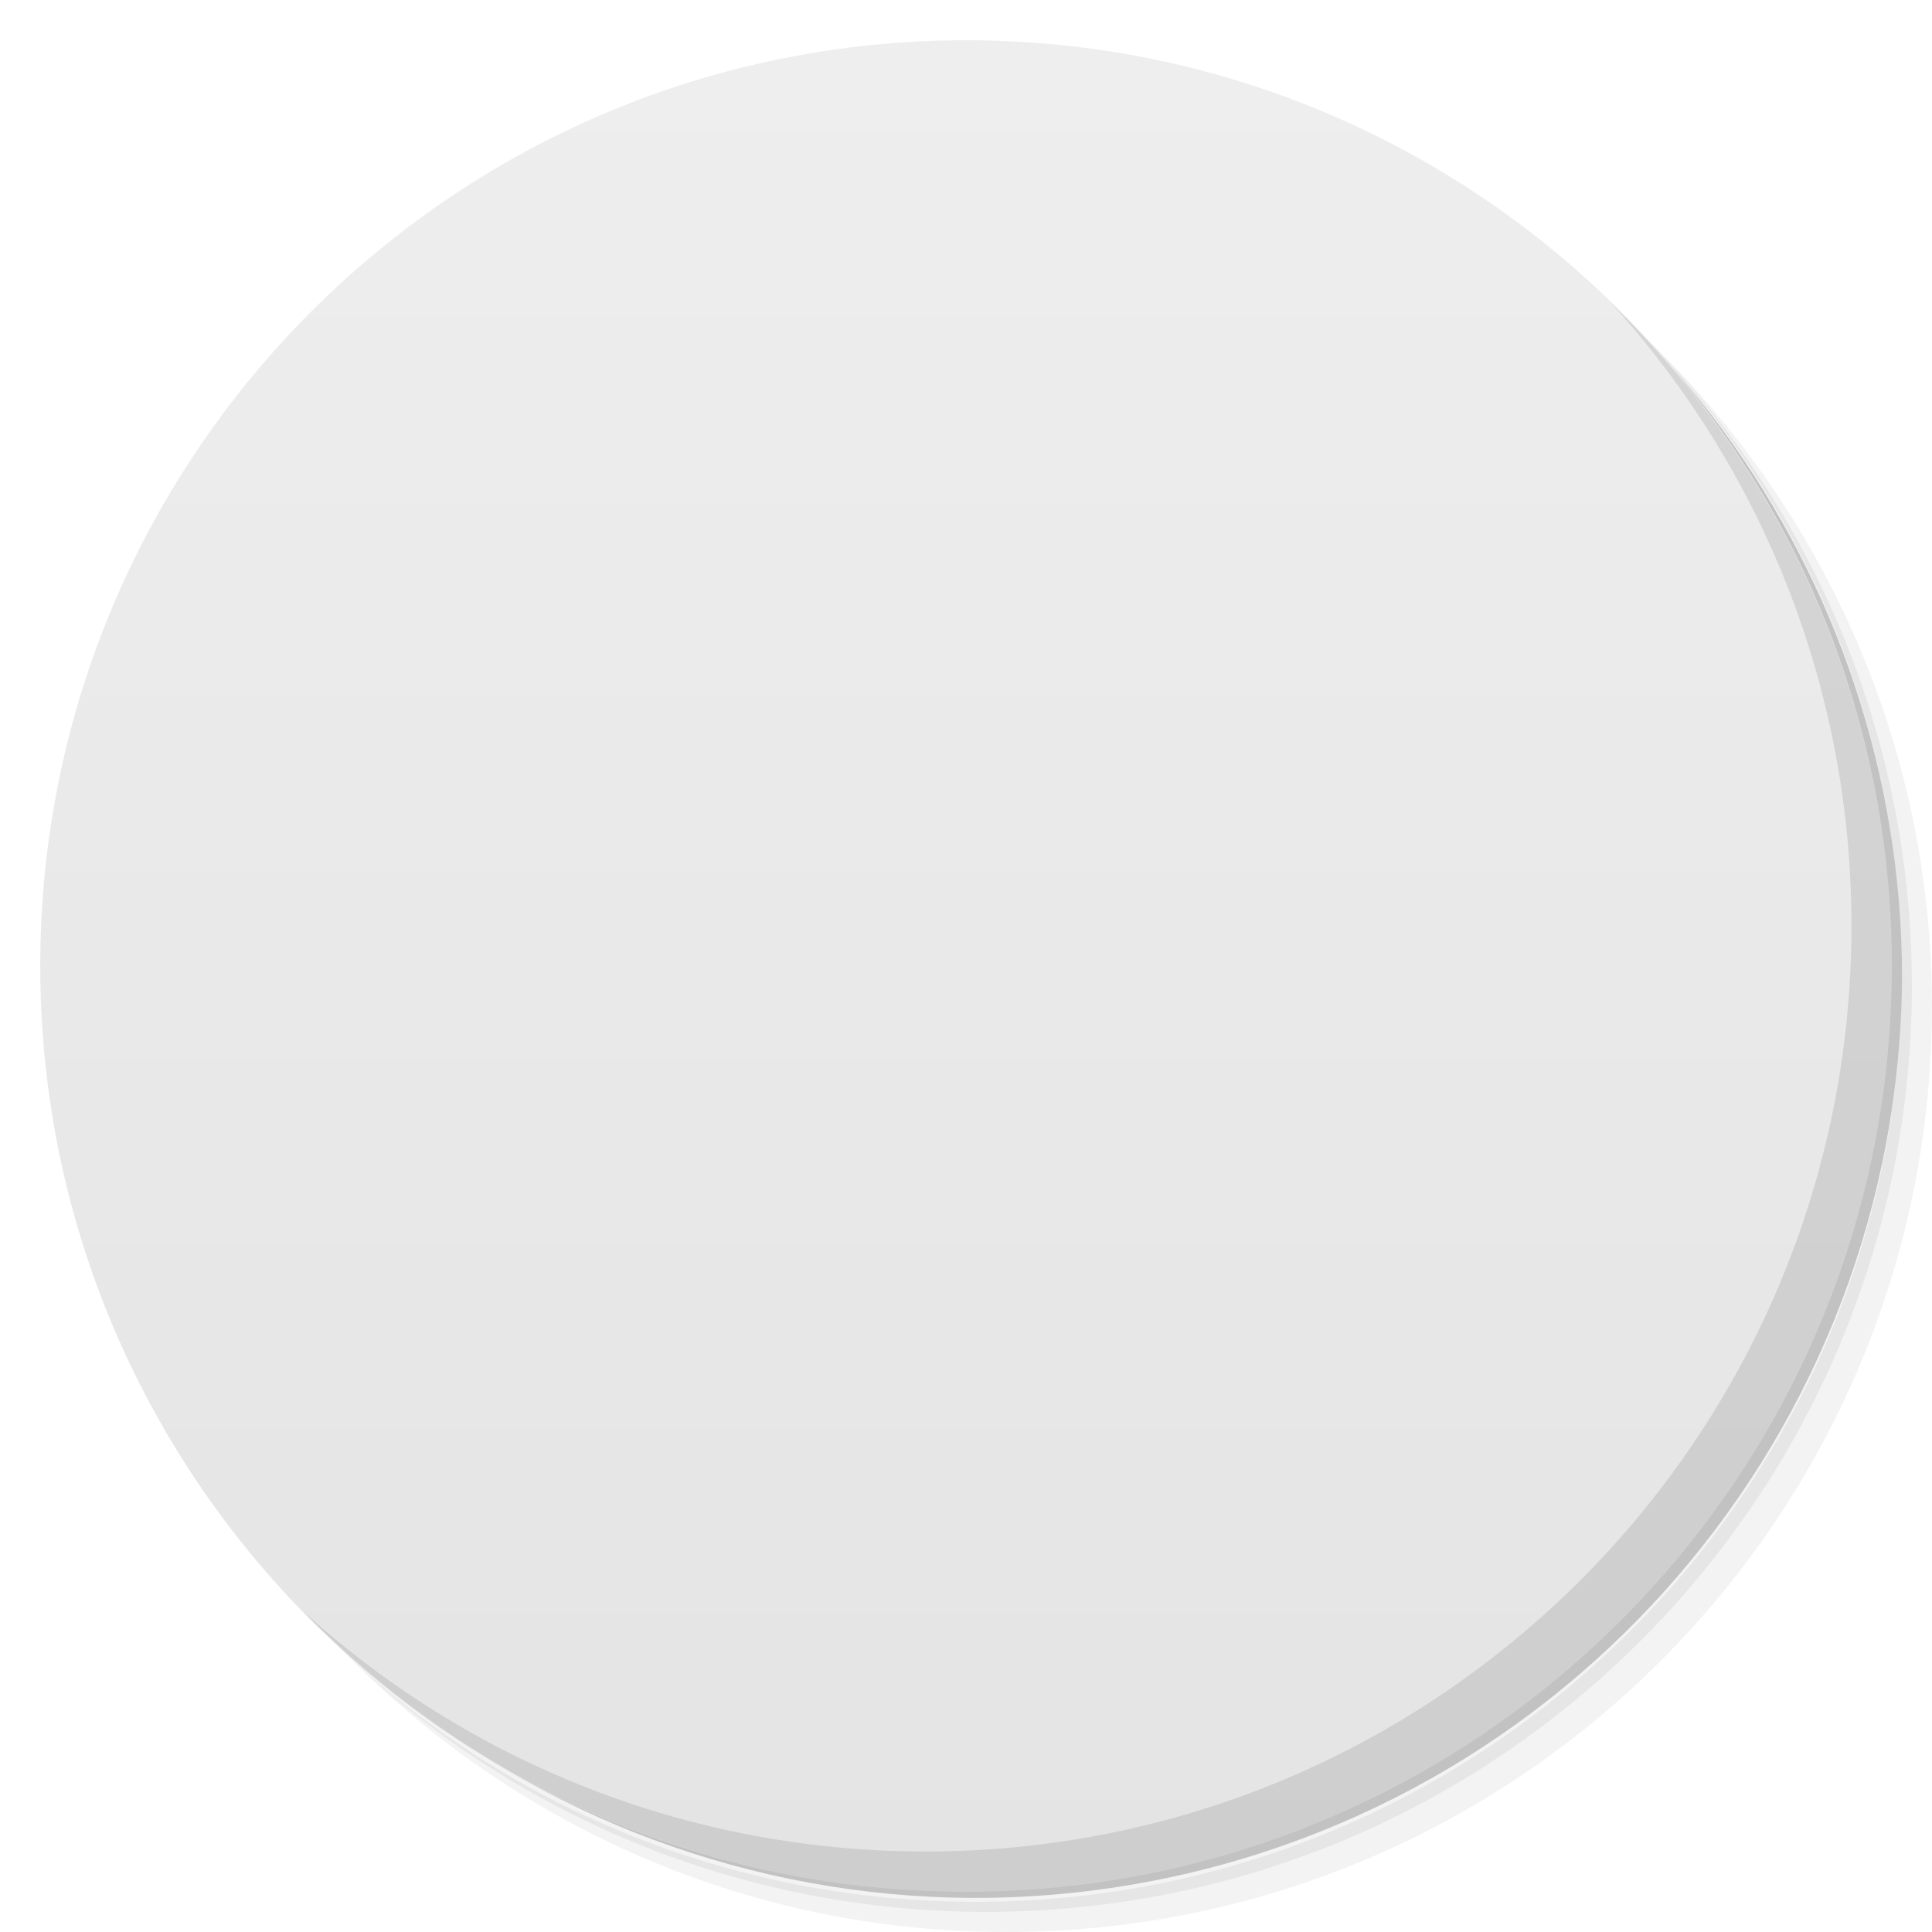
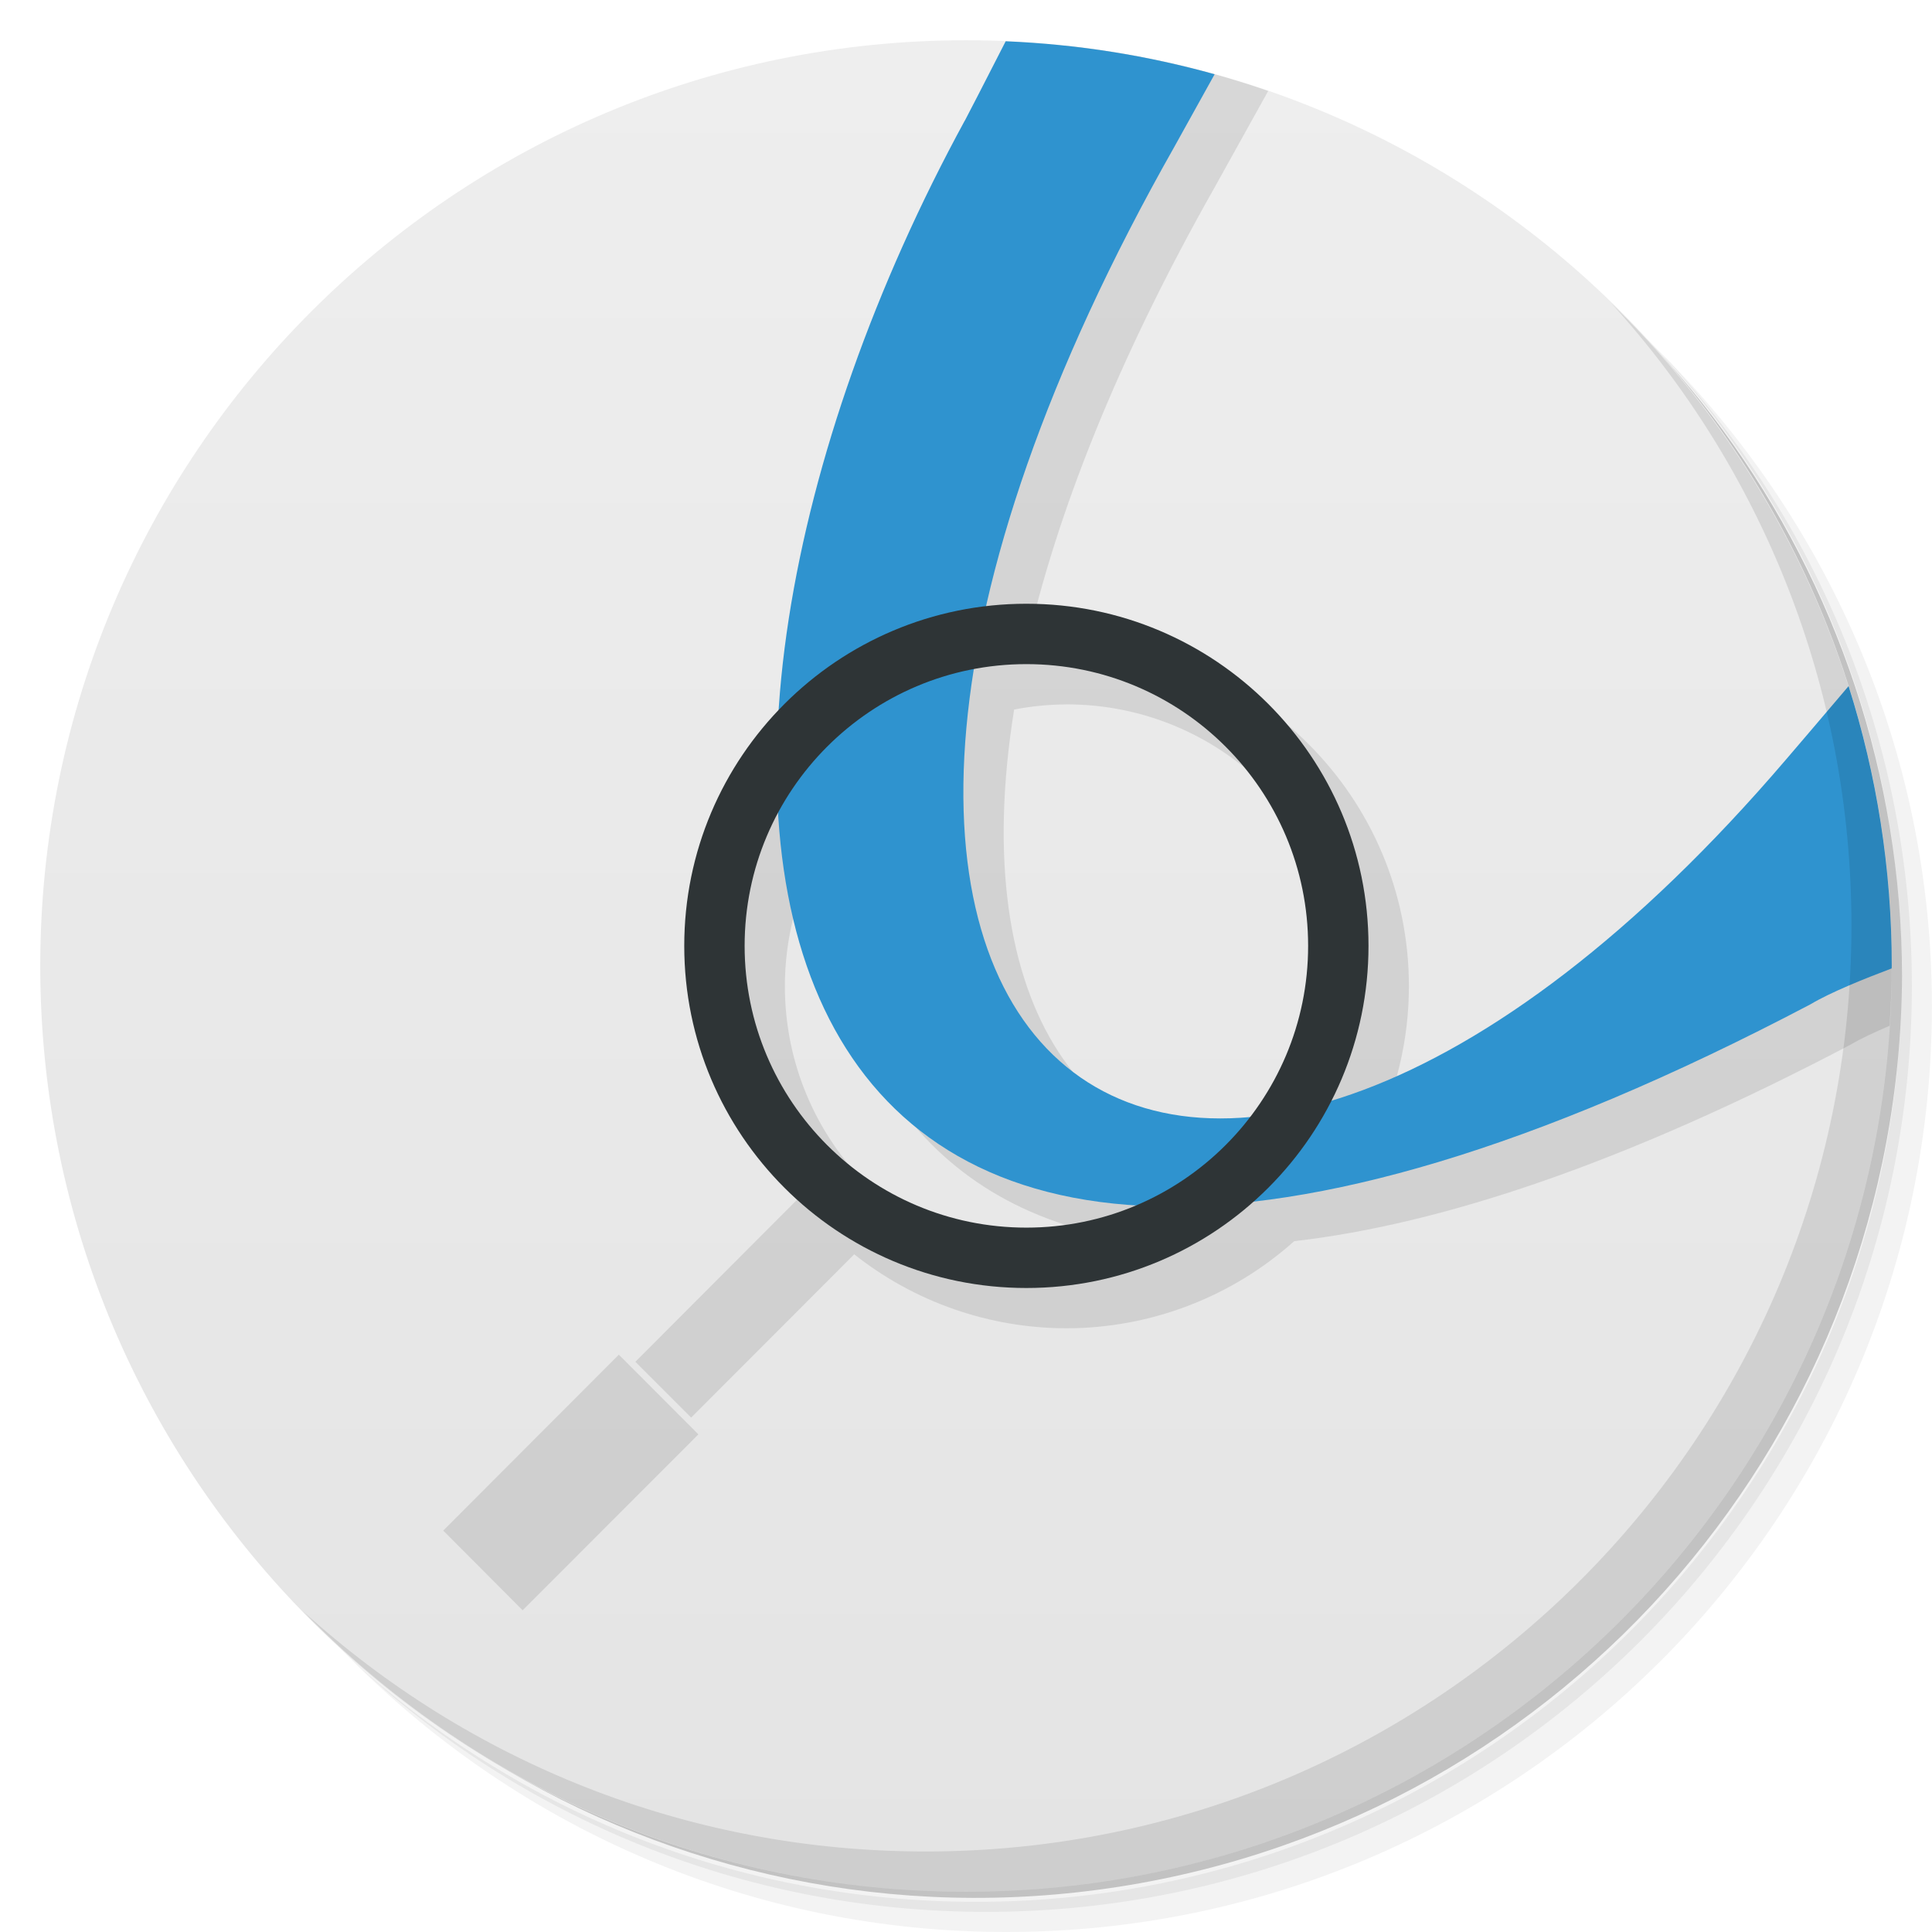
<svg xmlns="http://www.w3.org/2000/svg" viewBox="0 0 48 48">
  <defs>
    <linearGradient id="linearGradient3764" x1="1" x2="47" gradientUnits="userSpaceOnUse" gradientTransform="matrix(0,-1,1,0,-1.5e-6,48)">
      <stop style="stop-color:#e4e4e4;stop-opacity:1" />
      <stop offset="1" style="stop-color:#eee;stop-opacity:1" />
    </linearGradient>
    <clipPath id="clipPath-419868971">
      <g transform="translate(0,-1004.362)">
        <path d="m -24 13 c 0 1.105 -0.672 2 -1.5 2 -0.828 0 -1.5 -0.895 -1.5 -2 0 -1.105 0.672 -2 1.5 -2 0.828 0 1.5 0.895 1.5 2 z" transform="matrix(15.33333,0,0,11.5,415,878.8622)" style="fill:#1890d0" />
      </g>
    </clipPath>
    <clipPath id="clipPath-425556404">
      <g transform="translate(0,-1004.362)">
        <path d="m -24 13 c 0 1.105 -0.672 2 -1.5 2 -0.828 0 -1.5 -0.895 -1.5 -2 0 -1.105 0.672 -2 1.5 -2 0.828 0 1.5 0.895 1.5 2 z" transform="matrix(15.33333,0,0,11.5,415,878.8622)" style="fill:#1890d0" />
      </g>
    </clipPath>
  </defs>
  <g>
    <path d="m 36.31 5 c 5.859 4.062 9.688 10.831 9.688 18.5 c 0 12.426 -10.07 22.5 -22.5 22.5 c -7.669 0 -14.438 -3.828 -18.5 -9.688 c 1.037 1.822 2.306 3.499 3.781 4.969 c 4.085 3.712 9.514 5.969 15.469 5.969 c 12.703 0 23 -10.298 23 -23 c 0 -5.954 -2.256 -11.384 -5.969 -15.469 c -1.469 -1.475 -3.147 -2.744 -4.969 -3.781 z m 4.969 3.781 c 3.854 4.113 6.219 9.637 6.219 15.719 c 0 12.703 -10.297 23 -23 23 c -6.081 0 -11.606 -2.364 -15.719 -6.219 c 4.16 4.144 9.883 6.719 16.219 6.719 c 12.703 0 23 -10.298 23 -23 c 0 -6.335 -2.575 -12.06 -6.719 -16.219 z" style="opacity:0.05" />
    <path d="m 41.28 8.781 c 3.712 4.085 5.969 9.514 5.969 15.469 c 0 12.703 -10.297 23 -23 23 c -5.954 0 -11.384 -2.256 -15.469 -5.969 c 4.113 3.854 9.637 6.219 15.719 6.219 c 12.703 0 23 -10.298 23 -23 c 0 -6.081 -2.364 -11.606 -6.219 -15.719 z" style="opacity:0.1" />
    <path d="m 31.25 2.375 c 8.615 3.154 14.75 11.417 14.75 21.13 c 0 12.426 -10.07 22.5 -22.5 22.5 c -9.708 0 -17.971 -6.135 -21.12 -14.75 a 23 23 0 0 0 44.875 -7 a 23 23 0 0 0 -16 -21.875 z" style="opacity:0.2" />
  </g>
  <g>
    <path d="m 24 1 c 12.703 0 23 10.297 23 23 c 0 12.703 -10.297 23 -23 23 -12.703 0 -23 -10.297 -23 -23 0 -12.703 10.297 -23 23 -23 z" style="fill:url(#linearGradient3764);fill-opacity:1" />
+     <path d="m 26.445 1.131 c -0.126 0.247 -1.461 2.865 -1.473 2.865 l -0.004 0.004 c -2.657 4.877 -4.315 10.09 -4.611 14.631 a 8.5 8.5 0 0 0 -2.357 5.869 a 8.5 8.5 0 0 0 1.84 5.27 l -4.055 4.063 l 1.387 1.387 l 4.051 -4.057 a 8.5 8.5 0 0 0 5.277 1.838 a 8.5 8.5 0 0 0 5.654 -2.164 c 3.643 -0.418 8.2 -1.925 13.824 -4.883 c 0.244 -0.146 0.595 -0.308 0.969 -0.469 c 0.031 -0.491 0.053 -0.985 0.053 -1.484 c 0 -1.828 -0.22 -3.602 -0.623 -5.307 c -0.418 0.489 -0.878 1.033 -1 1.178 c -4.062 4.752 -7.981 7.465 -11.287 8.463 a 8.5 8.5 0 0 0 0.914 -3.834 a 8.5 8.5 0 0 0 -8.5 -8.5 a 8.5 8.5 0 0 0 -1 0.066 c 0.743 -3.29 2.249 -7.132 4.686 -11.434 c -0.003 0.003 0.72 -1.296 1.318 -2.373 c -1.613 -0.557 -3.305 -0.944 -5.059 -1.129 z m 0.055 16.369 a 7 7 0 0 1 7 7 a 7 7 0 0 1 -1.439 4.238 c -5.02 0.455 -8.06 -3.689 -6.865 -11.11 a 7 7 0 0 1 1.305 -0.127 z m -6.158 3.676 c 0.318 5.428 3.02 9.395 8.9 9.756 a 7 7 0 0 1 -2.742 0.568 a 7 7 0 0 1 -7 -7 a 7 7 0 0 1 0.842 -3.324 z m -4.967 12.48 l -4.363 4.371 l 1.973 1.98 l 4.367 -4.371 l -1.977 -1.98 z" style="fill:#000;fill-opacity:0.098" />
+     <path d="m 24.986 1.025 c -0.454 0.888 -1.01 1.971 -1.014 1.971 l -0.004 0.004 c -8.898 16.332 -6.723 36.535 21.01 21.953 c 0.499 -0.298 1.322 -0.629 2.02 -0.893 c 0 -0.02 0.002 -0.04 0.002 -0.061 c 0 -2.424 -0.377 -4.759 -1.072 -6.953 c -0.73 0.857 -1.36 1.6 -1.555 1.824 c -14.973 17.516 -28.09 7.535 -15.188 -15.238 c -0.002 0.002 0.496 -0.893 0.992 -1.787 c -1.663 -0.463 -3.4 -0.745 -5.191 -0.82 z" style="fill:#2f93cf;fill-opacity:1" />
  </g>
  <g>
    <g style="clip-path:url(#clipPath-419868971)">
      <g transform="translate(1,1)">
        <g style="opacity:0.1">
-           <g>
-             <path d="m 23.969 3 c -8.898 16.332 -6.723 36.535 21.01 21.953 c 0.863 -0.516 3.02 -1.262 3.02 -1.262 l 0 -9.07 c 0 0 -3.172 3.727 -3.625 4.25 c -14.973 17.516 -28.09 7.535 -15.188 -15.238 c -0.004 0.004 2.02 -3.637 2.02 -3.637 l -5.691 0 c 0 0 -1.531 3 -1.543 3 m -0.004 0.004" style="fill:#000;fill-opacity:1;stroke:none;fill-rule:nonzero" />
-             <path d="m 16.352 34.637 l -1.977 -1.98 l -4.363 4.371 l 1.973 1.98 m 4.367 -4.371" style="fill:#000;fill-opacity:1;stroke:none;fill-rule:nonzero" />
-             <path d="m 20.535 29.848 l -1.387 -1.387 l -4.363 4.371 l 1.387 1.387 m 4.363 -4.371" style="fill:#000;fill-opacity:1;stroke:none;fill-rule:nonzero" />
-             <path d="m 25.699 15 c -2.125 0 -4.254 0.707 -5.871 2.332 c -3.234 3.242 -3.234 8.523 0 11.766 c 3.234 3.242 8.508 3.242 11.746 0 c 3.234 -3.242 3.234 -8.523 0 -11.766 c -1.617 -1.625 -3.746 -2.332 -5.871 -2.332 m -0.004 1.441 c 1.746 0 3.539 0.66 4.875 1.996 c 2.672 2.68 2.672 6.98 0 9.656 c -2.672 2.68 -6.965 2.68 -9.641 0 c -2.672 -2.676 -2.672 -6.98 0 -9.656 c 1.336 -1.336 3.02 -1.996 4.766 -1.996 m 0 0" style="fill:#000;fill-opacity:1;stroke:none;fill-rule:nonzero" />
-           </g>
-         </g>
+      
+     </g>
      </g>
    </g>
  </g>
  <g>
    <g style="clip-path:url(#clipPath-425556404)">
      <g>
-         <path d="m 23.969 3 c -8.898 16.332 -6.723 36.535 21.01 21.953 c 0.863 -0.516 3.02 -1.262 3.02 -1.262 l 0 -9.07 c 0 0 -3.172 3.727 -3.625 4.25 c -14.973 17.516 -28.09 7.535 -15.188 -15.238 c -0.004 0.004 2.02 -3.637 2.02 -3.637 l -5.691 0 c 0 0 -1.531 3 -1.543 3 m -0.004 0.004" style="fill:#2f93cf;fill-opacity:1;stroke:none;fill-rule:nonzero" />
        <path d="m 16.352 34.637 l -1.977 -1.98 l -4.363 4.371 l 1.973 1.98 m 4.367 -4.371" style="fill:#2e3436;fill-opacity:1;stroke:none;fill-rule:nonzero" />
        <path d="m 20.535 29.848 l -1.387 -1.387 l -4.363 4.371 l 1.387 1.387 m 4.363 -4.371" style="fill:#2e3436;fill-opacity:1;stroke:none;fill-rule:nonzero" />
-         <path d="m 25.699 15 c -2.125 0 -4.254 0.707 -5.871 2.332 c -3.234 3.242 -3.234 8.523 0 11.766 c 3.234 3.242 8.508 3.242 11.746 0 c 3.234 -3.242 3.234 -8.523 0 -11.766 c -1.617 -1.625 -3.746 -2.332 -5.871 -2.332 m -0.004 1.441 c 1.746 0 3.539 0.66 4.875 1.996 c 2.672 2.68 2.672 6.98 0 9.656 c -2.672 2.68 -6.965 2.68 -9.641 0 c -2.672 -2.676 -2.672 -6.98 0 -9.656 c 1.336 -1.336 3.02 -1.996 4.766 -1.996 m 0 0" style="fill:#2e3436;fill-opacity:1;stroke:none;fill-rule:nonzero" />
+         <path d="M 24.26 16.311 A 8.5 8.5 0 0 0 19.326 19.945 C 19.372 20.954 19.503 21.91 19.715 22.809 A 7 7 0 0 1 24.03 17.955 C 24.08 17.426 24.16 16.877 24.26 16.311 z M 34.699 26.729 C 34.07 27.01 33.454 27.24 32.861 27.406 A 7 7 0 0 1 30.998 29.854 C 31.754 29.773 32.545 29.649 33.383 29.469 A 8.5 8.5 0 0 0 34.699 26.729 z" style="fill:#000;fill-opacity:0.098;stroke:none;fill-rule:nonzero" />
      </g>
    </g>
  </g>
  <g>
    <path d="m 40.03 7.531 c 3.712 4.084 5.969 9.514 5.969 15.469 0 12.703 -10.297 23 -23 23 c -5.954 0 -11.384 -2.256 -15.469 -5.969 4.178 4.291 10.01 6.969 16.469 6.969 c 12.703 0 23 -10.298 23 -23 0 -6.462 -2.677 -12.291 -6.969 -16.469 z" style="opacity:0.1" />
  </g>
+   <path d="M 25.5 15 A 8.5 8.5 0 0 0 17 23.5 A 8.5 8.5 0 0 0 25.5 32 A 8.5 8.5 0 0 0 34 23.5 A 8.5 8.5 0 0 0 25.5 15 z M 25.5 16.5 A 7 7 0 0 1 32.5 23.5 A 7 7 0 0 1 25.5 30.5 A 7 7 0 0 1 18.5 23.5 A 7 7 0 0 1 25.5 16.5 z" style="fill:#2e3436;opacity:1;fill-opacity:1;stroke:none" />
</svg>
